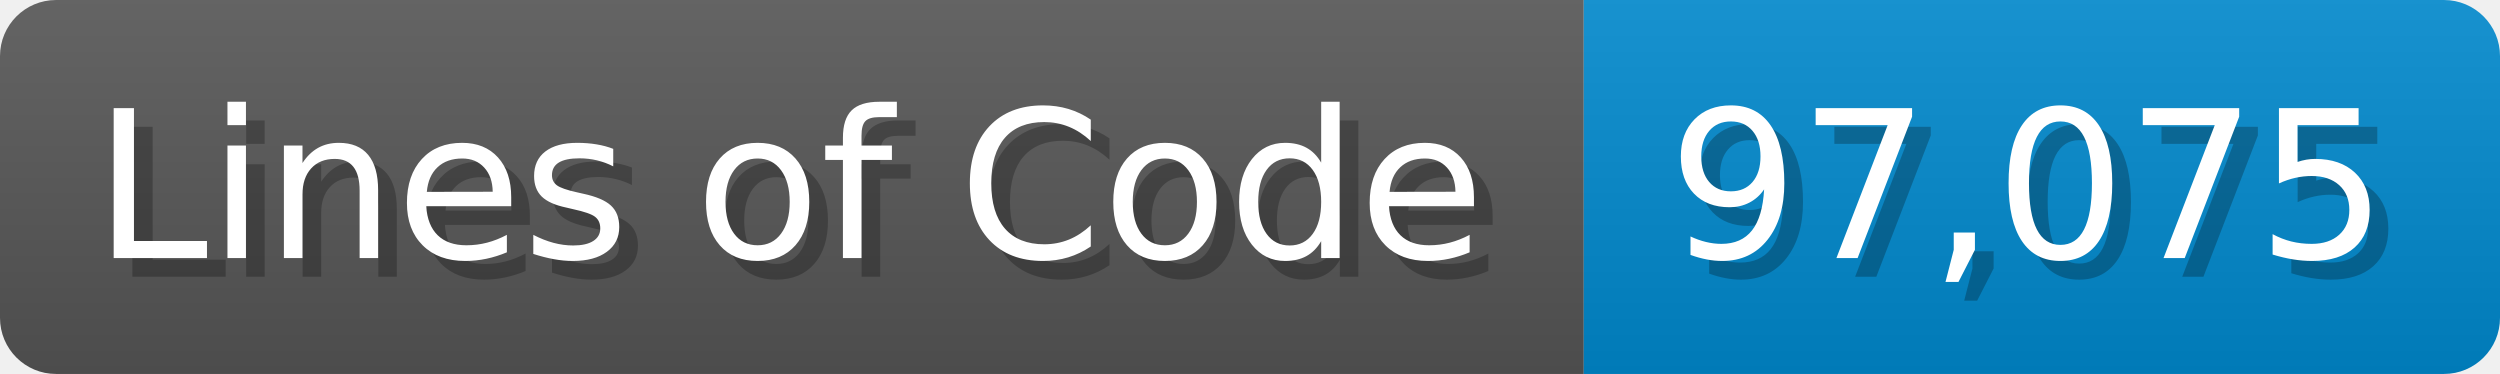
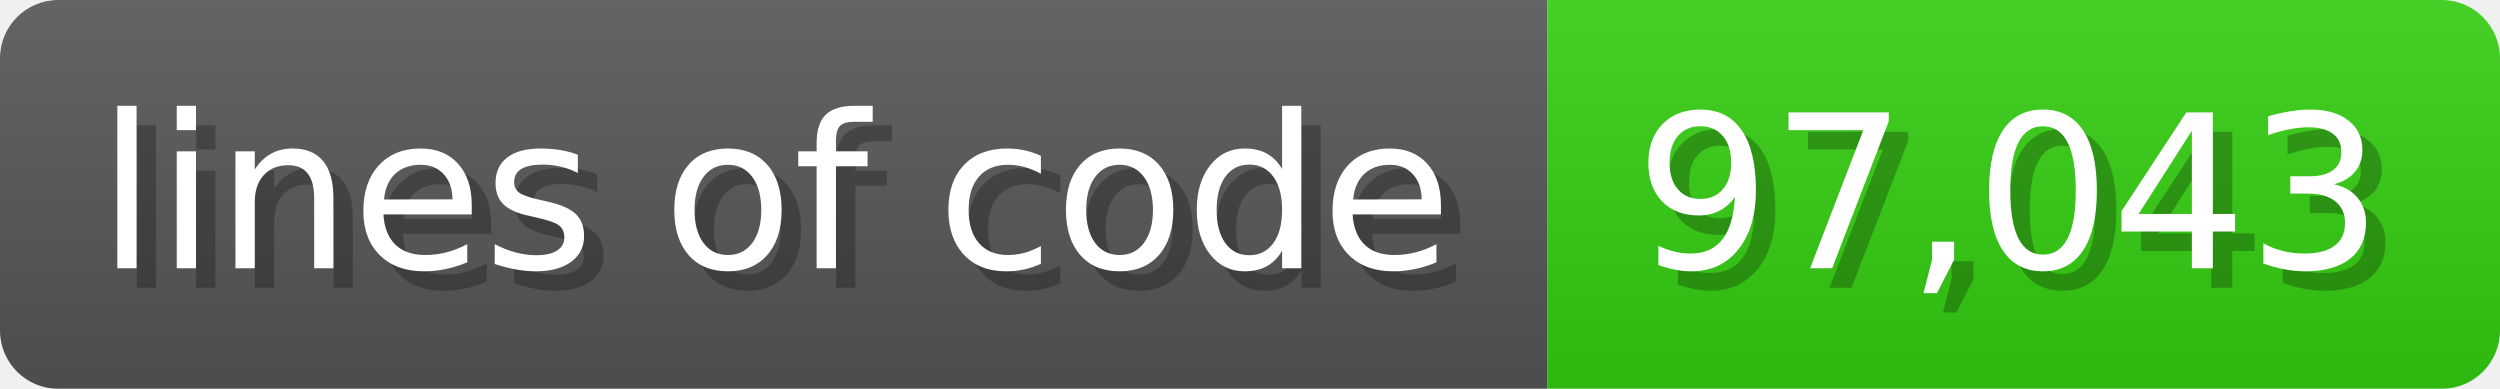
- <svg xmlns="http://www.w3.org/2000/svg" width="133.7" height="20" viewBox="0 0 1337 200">
+ <svg xmlns="http://www.w3.org/2000/svg" width="128.6" height="20" viewBox="0 0 1286 200">
  <linearGradient id="a" x2="0" y2="100%">
    <stop offset="0" stop-opacity=".1" stop-color="#EEE" />
    <stop offset="1" stop-opacity=".1" />
  </linearGradient>
  <mask id="m">
-     <rect width="1337" height="200" rx="30" fill="#FFF" />
+     <rect width="1286" height="200" rx="30" fill="#FFF" />
  </mask>
  <g mask="url(#m)">
-     <rect width="847" height="200" fill="#555" />
-     <rect width="490" height="200" fill="#08C" x="847" />
-     <rect width="1337" height="200" fill="url(#a)" />
+     <rect width="796" height="200" fill="#555" />
+     <rect width="490" height="200" fill="#3C1" x="796" />
+     <rect width="1286" height="200" fill="url(#a)" />
  </g>
  <g fill="#fff" text-anchor="start" font-family="Verdana,DejaVu Sans,sans-serif" font-size="110">
-     <text x="60" y="148" textLength="747" fill="#000" opacity="0.25">Lines of Code</text>
-     <text x="50" y="138" textLength="747">Lines of Code</text>
-     <text x="902" y="148" textLength="390" fill="#000" opacity="0.25">97,075</text>
-     <text x="892" y="138" textLength="390">97,075</text>
+     <text x="60" y="148" textLength="696" fill="#000" opacity="0.25">lines of code</text>
+     <text x="50" y="138" textLength="696">lines of code</text>
+     <text x="851" y="148" textLength="390" fill="#000" opacity="0.25">97,043</text>
+     <text x="841" y="138" textLength="390">97,043</text>
  </g>
</svg>
